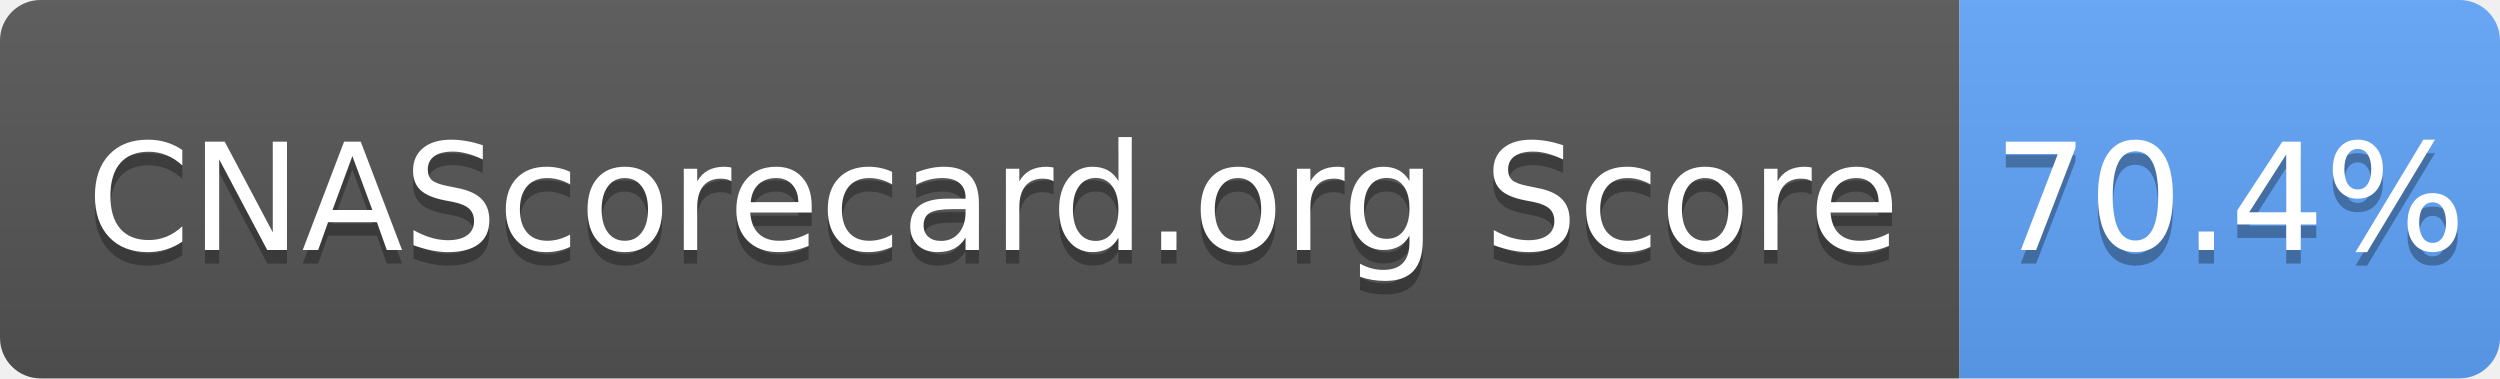
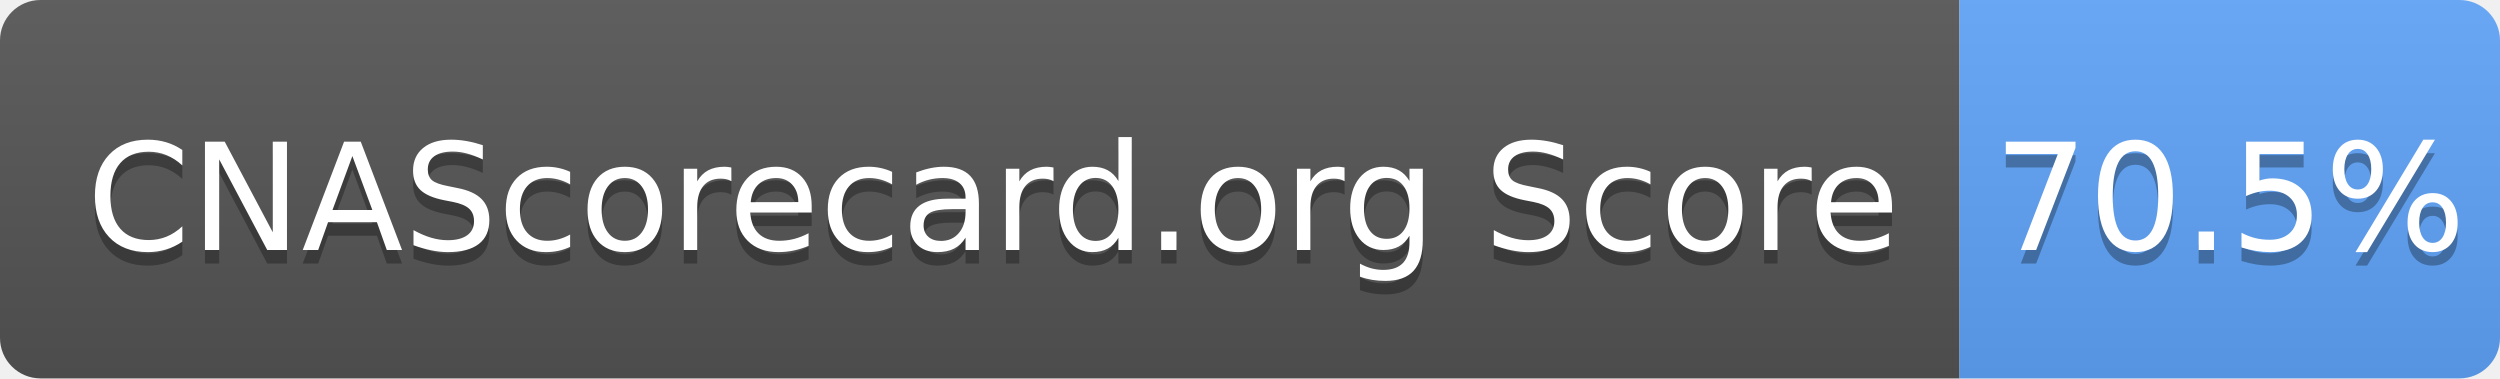
- <svg xmlns="http://www.w3.org/2000/svg" width="185" height="28" role="img" aria-label="CNAScorecard.org Score: 70.4%">
+ <svg xmlns="http://www.w3.org/2000/svg" width="185" height="28" role="img" aria-label="CNAScorecard.org Score: 70.5%">
  <linearGradient id="s" x2="0" y2="100%">
    <stop offset="0" stop-color="#bbb" stop-opacity=".1" />
    <stop offset="1" stop-opacity=".1" />
  </linearGradient>
  <clipPath id="r">
    <rect width="185" height="28" rx="3" fill="#fff" />
  </clipPath>
  <g clip-path="url(#r)">
    <rect width="145" height="28" fill="#555" />
    <rect x="145" width="40" height="28" fill="#60A5FA" />
    <rect width="185" height="28" fill="url(#s)" />
  </g>
  <g fill="#fff" text-anchor="middle" font-family="Verdana,Geneva,DejaVu Sans,sans-serif" text-rendering="geometricPrecision" font-size="110">
    <text aria-hidden="true" x="735" y="195" fill="#010101" fill-opacity=".3" transform="scale(.1)" textLength="1350">CNAScorecard.org Score</text>
    <text x="735" y="185" transform="scale(.1)" fill="#fff" textLength="1350">CNAScorecard.org Score</text>
-     <text aria-hidden="true" x="1650" y="195" fill="#010101" fill-opacity=".3" transform="scale(.1)" textLength="300">70.4%</text>
-     <text x="1650" y="185" transform="scale(.1)" fill="#fff" textLength="300">70.4%</text>
+     <text aria-hidden="true" x="1650" y="195" fill="#010101" fill-opacity=".3" transform="scale(.1)" textLength="300">70.5%</text>
+     <text x="1650" y="185" transform="scale(.1)" fill="#fff" textLength="300">70.5%</text>
  </g>
</svg>
